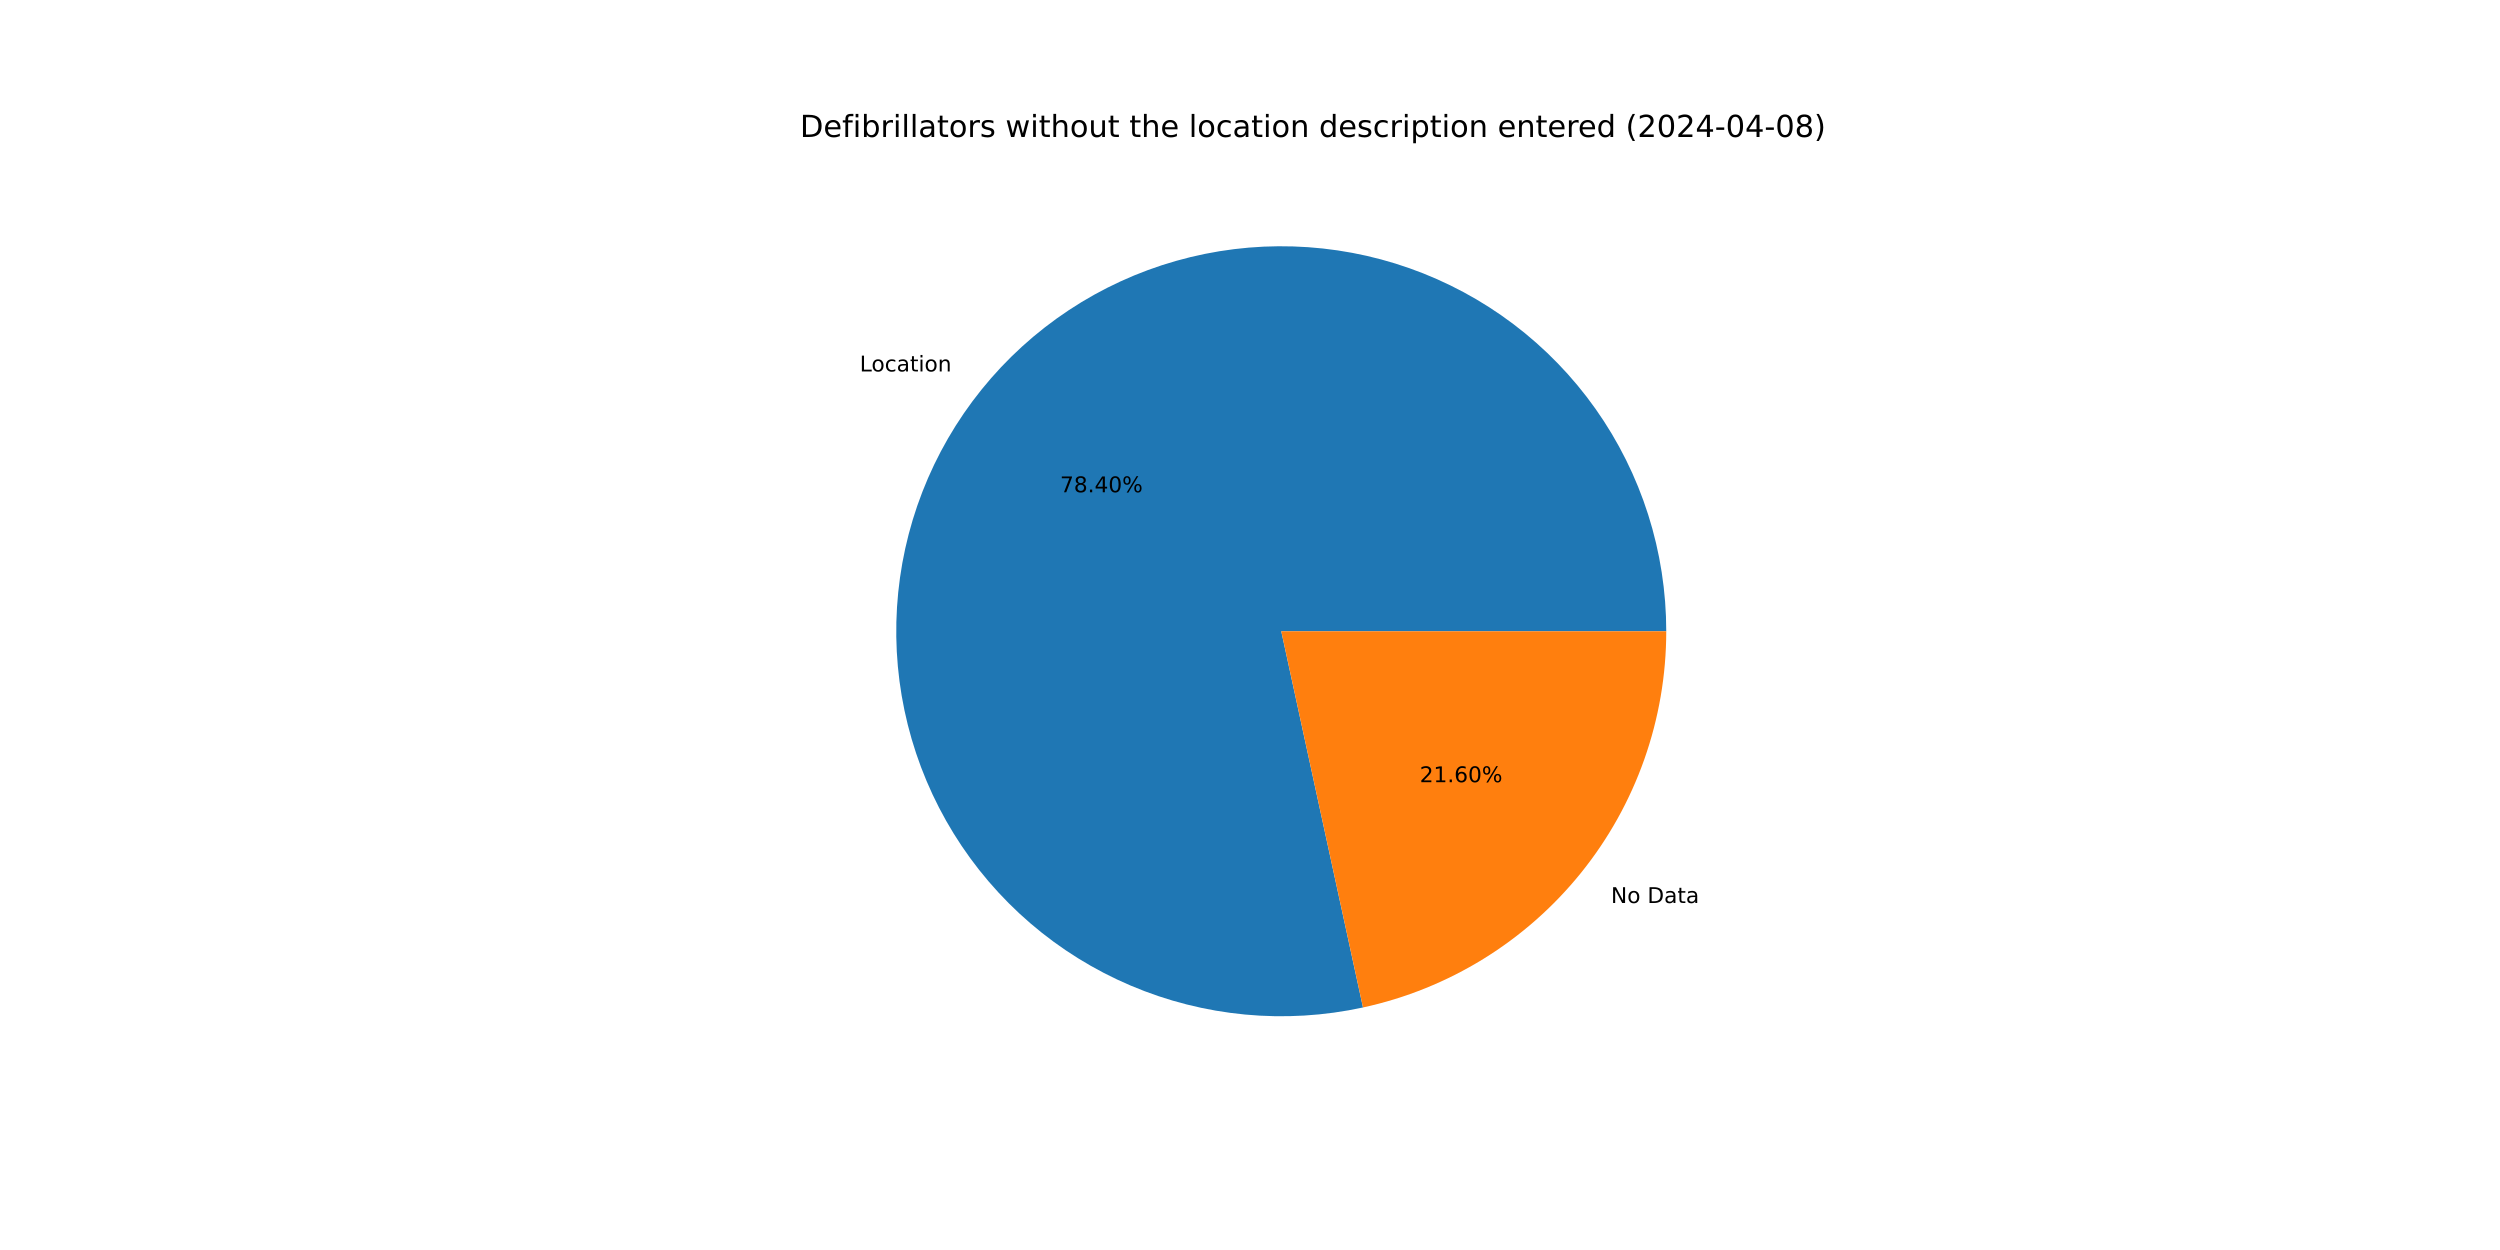
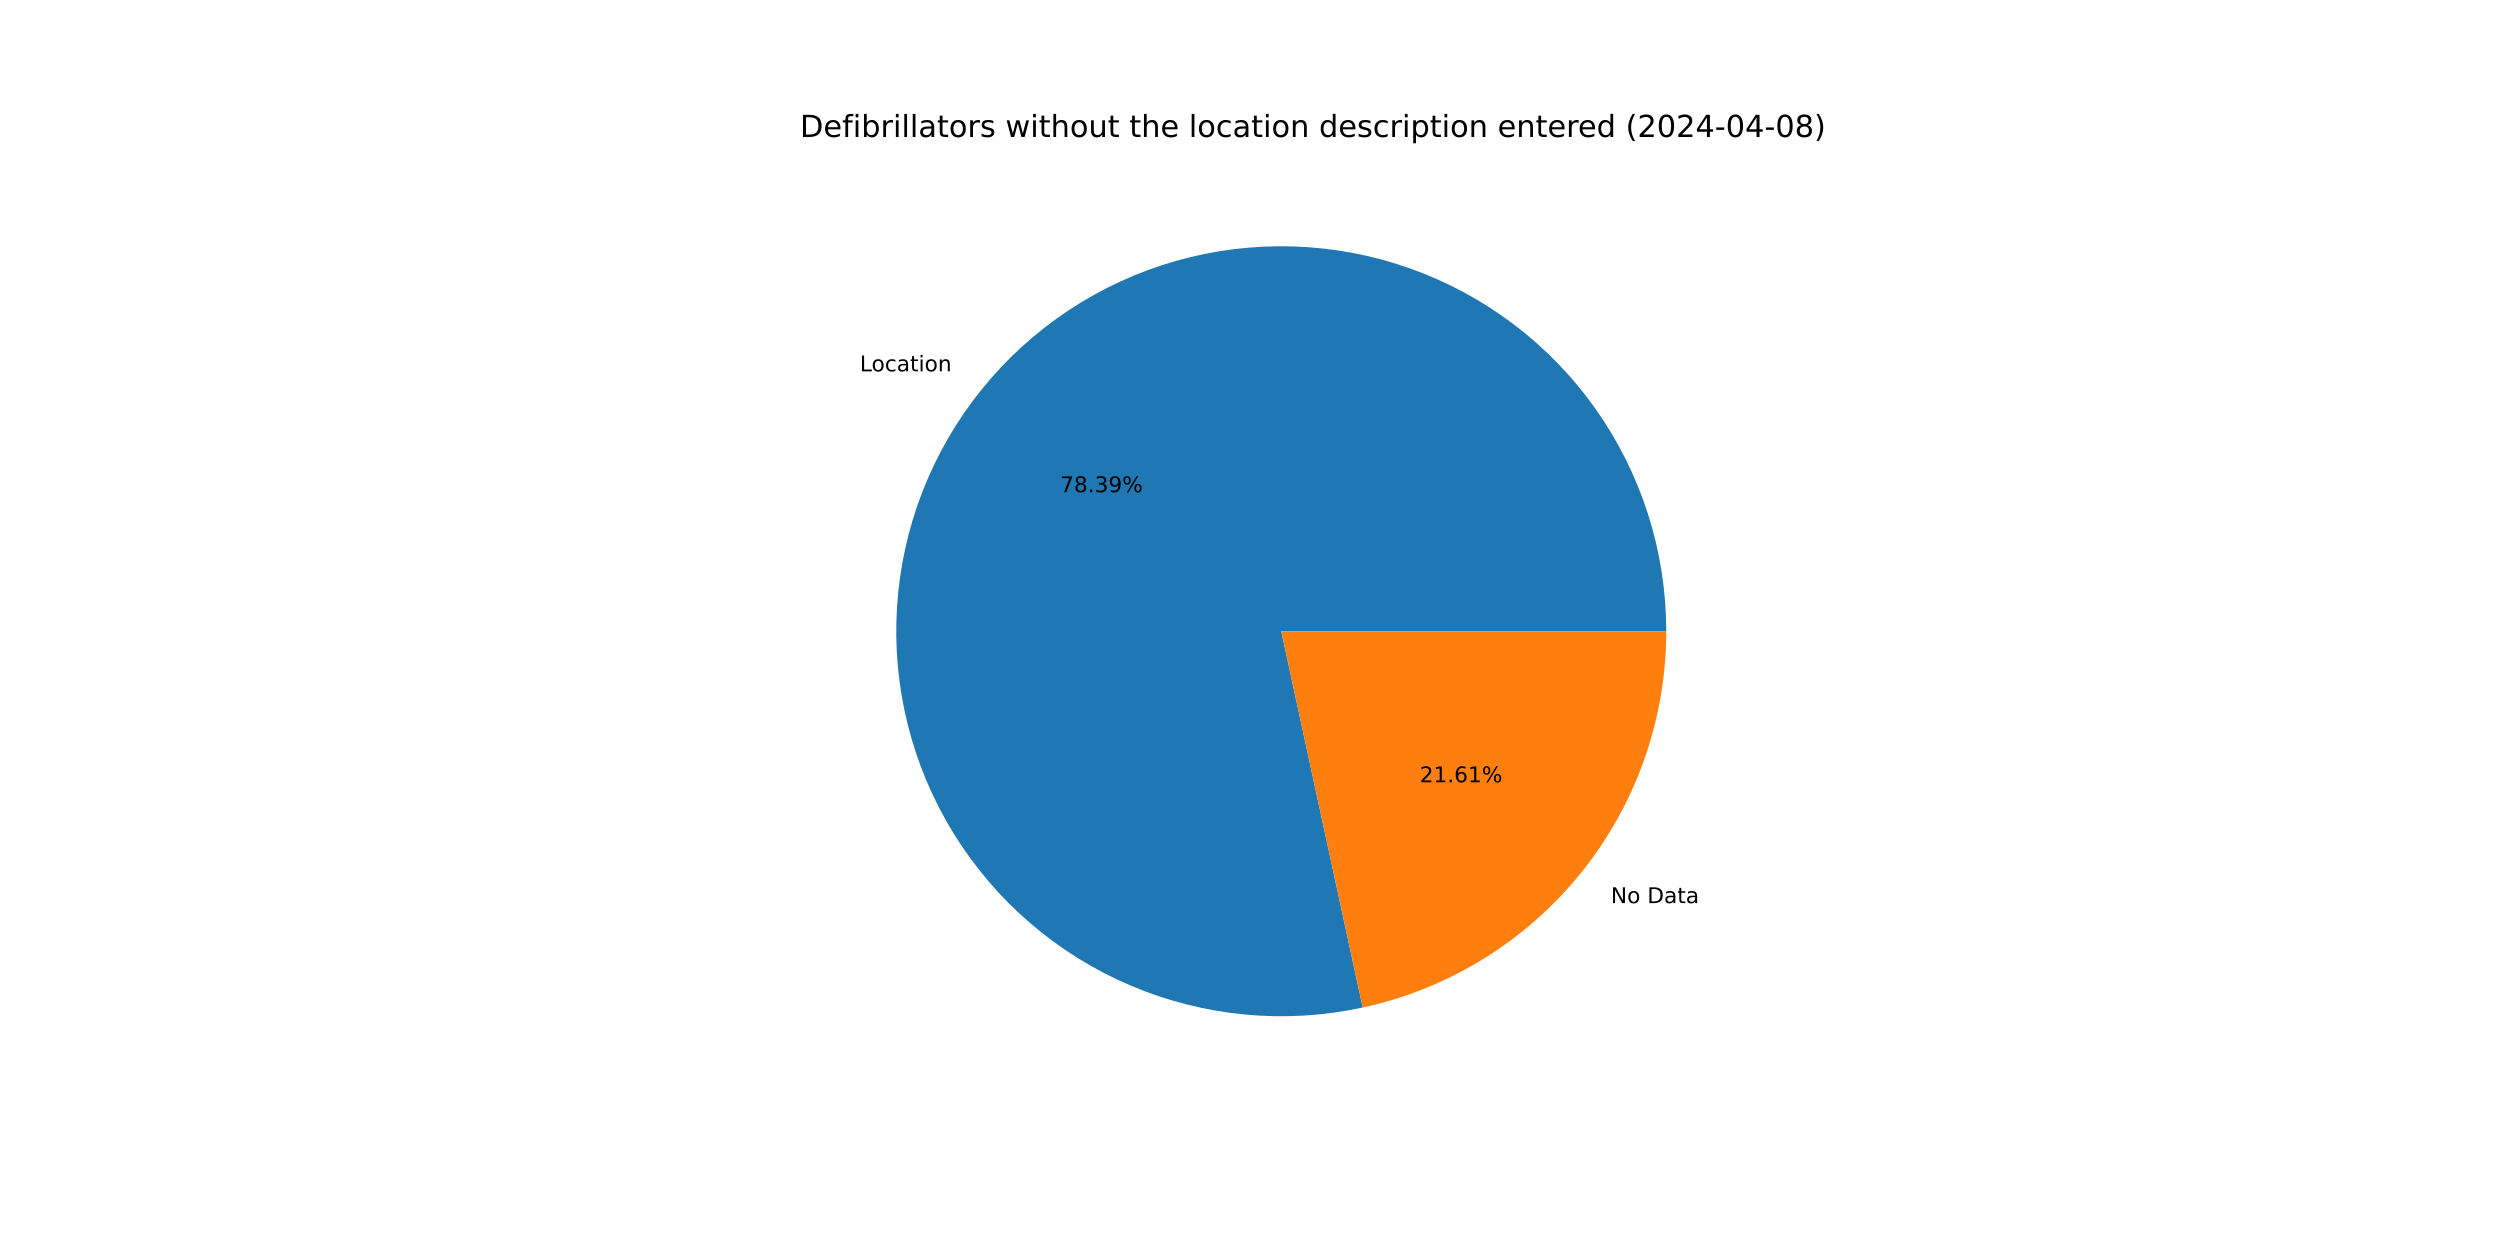
<svg xmlns="http://www.w3.org/2000/svg" xmlns:xlink="http://www.w3.org/1999/xlink" width="1152pt" height="576pt" viewBox="0 0 1152 576" version="1.1">
  <defs>
    <style type="text/css">*{stroke-linejoin: round; stroke-linecap: butt}</style>
  </defs>
  <g id="figure_1">
    <g id="patch_1">
      <path d="M 0 576  L 1152 576  L 1152 0  L 0 0  z " style="fill: #ffffff" />
    </g>
    <g id="axes_1">
      <g id="patch_2">
-         <path d="M 767.808 290.88  C 767.808 272.636 764.994 254.501 759.465 237.116  C 753.936 219.73 745.759 203.301 735.221 188.408  C 724.684 173.516 711.912 160.337 697.356 149.339  C 682.801 138.34 666.636 129.652 649.432 123.581  C 632.228 117.511 614.19 114.13 595.955 113.559  C 577.721 112.988 559.506 115.233 541.956 120.214  C 524.406 125.196 507.729 132.855 492.513 142.921  C 477.298 152.987 463.726 165.34 452.277 179.544  C 440.828 193.748 431.638 209.633 425.032 226.639  C 418.426 243.644 414.482 261.567 413.34 279.775  C 412.198 297.983 413.871 316.258 418.301 333.956  C 422.731 351.654 429.864 368.563 439.449 384.086  C 449.033 399.609 460.955 413.561 474.794 425.449  C 488.632 437.337 504.222 447.02 521.012 454.155  C 537.802 461.291 555.593 465.794 573.756 467.506  C 591.919 469.217 610.238 468.117 628.066 464.243  L 590.4 290.88  z " style="fill: #1f77b4" />
+         <path d="M 767.808 290.88  C 767.808 272.639 764.995 254.507 759.468 237.123  C 753.94 219.74 745.765 203.313 735.23 188.421  C 724.696 173.53 711.927 160.352 697.375 149.353  C 682.823 138.354 666.662 129.665 649.462 123.592  C 632.261 117.519 614.227 114.135 595.995 113.56  C 577.763 112.985 559.551 115.225 542.002 120.201  C 524.453 125.178 507.776 132.831 492.56 142.891  C 477.343 152.951 463.769 165.297 452.317 179.495  C 440.864 193.693 431.67 209.572 425.058 226.572  C 418.446 243.573 414.495 261.492 413.345 279.696  C 412.195 297.901 413.86 316.174 418.28 333.872  C 422.7 351.569 429.824 368.479 439.399 384.005  C 448.974 399.531 460.886 413.487 474.716 425.382  C 488.545 437.276 504.127 446.967 520.91 454.112  C 537.693 461.257 555.479 465.771 573.638 467.494  C 591.798 469.218 610.115 468.13 627.942 464.27  L 590.4 290.88  z " style="fill: #1f77b4" />
      </g>
      <g id="patch_3">
-         <path d="M 628.066 464.243  C 667.643 455.645 703.106 433.748 728.523 402.216  C 753.939 370.684 767.808 331.38 767.808 290.88  L 590.4 290.88  z " style="fill: #ff7f0e" />
+         <path d="M 627.942 464.27  C 667.546 455.695 703.042 433.805 728.483 402.265  C 753.925 370.726 767.808 331.402 767.808 290.88  L 590.4 290.88  z " style="fill: #ff7f0e" />
      </g>
      <g id="matplotlib.axis_1" />
      <g id="matplotlib.axis_2" />
      <g id="text_1">
-         <g transform="translate(396.168 171.1699) scale(0.1 -0.1)">
+         <g transform="translate(396.2116 171.1158) scale(0.1 -0.1)">
          <defs>
            <path id="DejaVuSans-4c" d="M 628 4666  L 1259 4666  L 1259 531  L 3531 531  L 3531 0  L 628 0  L 628 4666  z " transform="scale(0.015625)" />
            <path id="DejaVuSans-6f" d="M 1959 3097  Q 1497 3097 1228 2736  Q 959 2375 959 1747  Q 959 1119 1226 758  Q 1494 397 1959 397  Q 2419 397 2687 759  Q 2956 1122 2956 1747  Q 2956 2369 2687 2733  Q 2419 3097 1959 3097  z M 1959 3584  Q 2709 3584 3137 3096  Q 3566 2609 3566 1747  Q 3566 888 3137 398  Q 2709 -91 1959 -91  Q 1206 -91 779 398  Q 353 888 353 1747  Q 353 2609 779 3096  Q 1206 3584 1959 3584  z " transform="scale(0.015625)" />
            <path id="DejaVuSans-63" d="M 3122 3366  L 3122 2828  Q 2878 2963 2633 3030  Q 2388 3097 2138 3097  Q 1578 3097 1268 2742  Q 959 2388 959 1747  Q 959 1106 1268 751  Q 1578 397 2138 397  Q 2388 397 2633 464  Q 2878 531 3122 666  L 3122 134  Q 2881 22 2623 -34  Q 2366 -91 2075 -91  Q 1284 -91 818 406  Q 353 903 353 1747  Q 353 2603 823 3093  Q 1294 3584 2113 3584  Q 2378 3584 2631 3529  Q 2884 3475 3122 3366  z " transform="scale(0.015625)" />
            <path id="DejaVuSans-61" d="M 2194 1759  Q 1497 1759 1228 1600  Q 959 1441 959 1056  Q 959 750 1161 570  Q 1363 391 1709 391  Q 2188 391 2477 730  Q 2766 1069 2766 1631  L 2766 1759  L 2194 1759  z M 3341 1997  L 3341 0  L 2766 0  L 2766 531  Q 2569 213 2275 61  Q 1981 -91 1556 -91  Q 1019 -91 701 211  Q 384 513 384 1019  Q 384 1609 779 1909  Q 1175 2209 1959 2209  L 2766 2209  L 2766 2266  Q 2766 2663 2505 2880  Q 2244 3097 1772 3097  Q 1472 3097 1187 3025  Q 903 2953 641 2809  L 641 3341  Q 956 3463 1253 3523  Q 1550 3584 1831 3584  Q 2591 3584 2966 3190  Q 3341 2797 3341 1997  z " transform="scale(0.015625)" />
            <path id="DejaVuSans-74" d="M 1172 4494  L 1172 3500  L 2356 3500  L 2356 3053  L 1172 3053  L 1172 1153  Q 1172 725 1289 603  Q 1406 481 1766 481  L 2356 481  L 2356 0  L 1766 0  Q 1100 0 847 248  Q 594 497 594 1153  L 594 3053  L 172 3053  L 172 3500  L 594 3500  L 594 4494  L 1172 4494  z " transform="scale(0.015625)" />
            <path id="DejaVuSans-69" d="M 603 3500  L 1178 3500  L 1178 0  L 603 0  L 603 3500  z M 603 4863  L 1178 4863  L 1178 4134  L 603 4134  L 603 4863  z " transform="scale(0.015625)" />
            <path id="DejaVuSans-6e" d="M 3513 2113  L 3513 0  L 2938 0  L 2938 2094  Q 2938 2591 2744 2837  Q 2550 3084 2163 3084  Q 1697 3084 1428 2787  Q 1159 2491 1159 1978  L 1159 0  L 581 0  L 581 3500  L 1159 3500  L 1159 2956  Q 1366 3272 1645 3428  Q 1925 3584 2291 3584  Q 2894 3584 3203 3211  Q 3513 2838 3513 2113  z " transform="scale(0.015625)" />
          </defs>
          <use xlink:href="#DejaVuSans-4c" />
          <use xlink:href="#DejaVuSans-6f" x="53.963" />
          <use xlink:href="#DejaVuSans-63" x="115.145" />
          <use xlink:href="#DejaVuSans-61" x="170.125" />
          <use xlink:href="#DejaVuSans-74" x="231.404" />
          <use xlink:href="#DejaVuSans-69" x="270.613" />
          <use xlink:href="#DejaVuSans-6f" x="298.396" />
          <use xlink:href="#DejaVuSans-6e" x="359.578" />
        </g>
      </g>
      <g id="text_2">
-         <g transform="translate(488.4614 226.8379) scale(0.1 -0.1)">
+         <g transform="translate(488.4853 226.8083) scale(0.1 -0.1)">
          <defs>
            <path id="DejaVuSans-37" d="M 525 4666  L 3525 4666  L 3525 4397  L 1831 0  L 1172 0  L 2766 4134  L 525 4134  L 525 4666  z " transform="scale(0.015625)" />
            <path id="DejaVuSans-38" d="M 2034 2216  Q 1584 2216 1326 1975  Q 1069 1734 1069 1313  Q 1069 891 1326 650  Q 1584 409 2034 409  Q 2484 409 2743 651  Q 3003 894 3003 1313  Q 3003 1734 2745 1975  Q 2488 2216 2034 2216  z M 1403 2484  Q 997 2584 770 2862  Q 544 3141 544 3541  Q 544 4100 942 4425  Q 1341 4750 2034 4750  Q 2731 4750 3128 4425  Q 3525 4100 3525 3541  Q 3525 3141 3298 2862  Q 3072 2584 2669 2484  Q 3125 2378 3379 2068  Q 3634 1759 3634 1313  Q 3634 634 3220 271  Q 2806 -91 2034 -91  Q 1263 -91 848 271  Q 434 634 434 1313  Q 434 1759 690 2068  Q 947 2378 1403 2484  z M 1172 3481  Q 1172 3119 1398 2916  Q 1625 2713 2034 2713  Q 2441 2713 2670 2916  Q 2900 3119 2900 3481  Q 2900 3844 2670 4047  Q 2441 4250 2034 4250  Q 1625 4250 1398 4047  Q 1172 3844 1172 3481  z " transform="scale(0.015625)" />
            <path id="DejaVuSans-2e" d="M 684 794  L 1344 794  L 1344 0  L 684 0  L 684 794  z " transform="scale(0.015625)" />
-             <path id="DejaVuSans-34" d="M 2419 4116  L 825 1625  L 2419 1625  L 2419 4116  z M 2253 4666  L 3047 4666  L 3047 1625  L 3713 1625  L 3713 1100  L 3047 1100  L 3047 0  L 2419 0  L 2419 1100  L 313 1100  L 313 1709  L 2253 4666  z " transform="scale(0.015625)" />
-             <path id="DejaVuSans-30" d="M 2034 4250  Q 1547 4250 1301 3770  Q 1056 3291 1056 2328  Q 1056 1369 1301 889  Q 1547 409 2034 409  Q 2525 409 2770 889  Q 3016 1369 3016 2328  Q 3016 3291 2770 3770  Q 2525 4250 2034 4250  z M 2034 4750  Q 2819 4750 3233 4129  Q 3647 3509 3647 2328  Q 3647 1150 3233 529  Q 2819 -91 2034 -91  Q 1250 -91 836 529  Q 422 1150 422 2328  Q 422 3509 836 4129  Q 1250 4750 2034 4750  z " transform="scale(0.015625)" />
+             <path id="DejaVuSans-33" d="M 2597 2516  Q 3050 2419 3304 2112  Q 3559 1806 3559 1356  Q 3559 666 3084 287  Q 2609 -91 1734 -91  Q 1441 -91 1130 -33  Q 819 25 488 141  L 488 750  Q 750 597 1062 519  Q 1375 441 1716 441  Q 2309 441 2620 675  Q 2931 909 2931 1356  Q 2931 1769 2642 2001  Q 2353 2234 1838 2234  L 1294 2234  L 1294 2753  L 1863 2753  Q 2328 2753 2575 2939  Q 2822 3125 2822 3475  Q 2822 3834 2567 4026  Q 2313 4219 1838 4219  Q 1578 4219 1281 4162  Q 984 4106 628 3988  L 628 4550  Q 988 4650 1302 4700  Q 1616 4750 1894 4750  Q 2613 4750 3031 4423  Q 3450 4097 3450 3541  Q 3450 3153 3228 2886  Q 3006 2619 2597 2516  z " transform="scale(0.015625)" />
+             <path id="DejaVuSans-39" d="M 703 97  L 703 672  Q 941 559 1184 500  Q 1428 441 1663 441  Q 2288 441 2617 861  Q 2947 1281 2994 2138  Q 2813 1869 2534 1725  Q 2256 1581 1919 1581  Q 1219 1581 811 2004  Q 403 2428 403 3163  Q 403 3881 828 4315  Q 1253 4750 1959 4750  Q 2769 4750 3195 4129  Q 3622 3509 3622 2328  Q 3622 1225 3098 567  Q 2575 -91 1691 -91  Q 1453 -91 1209 -44  Q 966 3 703 97  z M 1959 2075  Q 2384 2075 2632 2365  Q 2881 2656 2881 3163  Q 2881 3666 2632 3958  Q 2384 4250 1959 4250  Q 1534 4250 1286 3958  Q 1038 3666 1038 3163  Q 1038 2656 1286 2365  Q 1534 2075 1959 2075  z " transform="scale(0.015625)" />
            <path id="DejaVuSans-25" d="M 4653 2053  Q 4381 2053 4226 1822  Q 4072 1591 4072 1178  Q 4072 772 4226 539  Q 4381 306 4653 306  Q 4919 306 5073 539  Q 5228 772 5228 1178  Q 5228 1588 5073 1820  Q 4919 2053 4653 2053  z M 4653 2450  Q 5147 2450 5437 2106  Q 5728 1763 5728 1178  Q 5728 594 5436 251  Q 5144 -91 4653 -91  Q 4153 -91 3862 251  Q 3572 594 3572 1178  Q 3572 1766 3864 2108  Q 4156 2450 4653 2450  z M 1428 4353  Q 1159 4353 1004 4120  Q 850 3888 850 3481  Q 850 3069 1003 2837  Q 1156 2606 1428 2606  Q 1700 2606 1854 2837  Q 2009 3069 2009 3481  Q 2009 3884 1853 4118  Q 1697 4353 1428 4353  z M 4250 4750  L 4750 4750  L 1831 -91  L 1331 -91  L 4250 4750  z M 1428 4750  Q 1922 4750 2215 4408  Q 2509 4066 2509 3481  Q 2509 2891 2217 2550  Q 1925 2209 1428 2209  Q 931 2209 642 2551  Q 353 2894 353 3481  Q 353 4063 643 4406  Q 934 4750 1428 4750  z " transform="scale(0.015625)" />
          </defs>
          <use xlink:href="#DejaVuSans-37" />
          <use xlink:href="#DejaVuSans-38" x="63.623" />
          <use xlink:href="#DejaVuSans-2e" x="127.246" />
-           <use xlink:href="#DejaVuSans-34" x="159.033" />
-           <use xlink:href="#DejaVuSans-30" x="222.656" />
+           <use xlink:href="#DejaVuSans-33" x="159.033" />
+           <use xlink:href="#DejaVuSans-39" x="222.656" />
          <use xlink:href="#DejaVuSans-25" x="286.279" />
        </g>
      </g>
      <g id="text_3">
-         <g transform="translate(742.3352 416.1088) scale(0.1 -0.1)">
+         <g transform="translate(742.2915 416.163) scale(0.1 -0.1)">
          <defs>
            <path id="DejaVuSans-4e" d="M 628 4666  L 1478 4666  L 3547 763  L 3547 4666  L 4159 4666  L 4159 0  L 3309 0  L 1241 3903  L 1241 0  L 628 0  L 628 4666  z " transform="scale(0.015625)" />
            <path id="DejaVuSans-20" transform="scale(0.015625)" />
            <path id="DejaVuSans-44" d="M 1259 4147  L 1259 519  L 2022 519  Q 2988 519 3436 956  Q 3884 1394 3884 2338  Q 3884 3275 3436 3711  Q 2988 4147 2022 4147  L 1259 4147  z M 628 4666  L 1925 4666  Q 3281 4666 3915 4102  Q 4550 3538 4550 2338  Q 4550 1131 3912 565  Q 3275 0 1925 0  L 628 0  L 628 4666  z " transform="scale(0.015625)" />
          </defs>
          <use xlink:href="#DejaVuSans-4e" />
          <use xlink:href="#DejaVuSans-6f" x="74.805" />
          <use xlink:href="#DejaVuSans-20" x="135.986" />
          <use xlink:href="#DejaVuSans-44" x="167.773" />
          <use xlink:href="#DejaVuSans-61" x="244.775" />
          <use xlink:href="#DejaVuSans-74" x="306.055" />
          <use xlink:href="#DejaVuSans-61" x="345.264" />
        </g>
      </g>
      <g id="text_4">
-         <g transform="translate(654.2089 360.4409) scale(0.1 -0.1)">
+         <g transform="translate(654.1851 360.4704) scale(0.1 -0.1)">
          <defs>
            <path id="DejaVuSans-32" d="M 1228 531  L 3431 531  L 3431 0  L 469 0  L 469 531  Q 828 903 1448 1529  Q 2069 2156 2228 2338  Q 2531 2678 2651 2914  Q 2772 3150 2772 3378  Q 2772 3750 2511 3984  Q 2250 4219 1831 4219  Q 1534 4219 1204 4116  Q 875 4013 500 3803  L 500 4441  Q 881 4594 1212 4672  Q 1544 4750 1819 4750  Q 2544 4750 2975 4387  Q 3406 4025 3406 3419  Q 3406 3131 3298 2873  Q 3191 2616 2906 2266  Q 2828 2175 2409 1742  Q 1991 1309 1228 531  z " transform="scale(0.015625)" />
            <path id="DejaVuSans-31" d="M 794 531  L 1825 531  L 1825 4091  L 703 3866  L 703 4441  L 1819 4666  L 2450 4666  L 2450 531  L 3481 531  L 3481 0  L 794 0  L 794 531  z " transform="scale(0.015625)" />
            <path id="DejaVuSans-36" d="M 2113 2584  Q 1688 2584 1439 2293  Q 1191 2003 1191 1497  Q 1191 994 1439 701  Q 1688 409 2113 409  Q 2538 409 2786 701  Q 3034 994 3034 1497  Q 3034 2003 2786 2293  Q 2538 2584 2113 2584  z M 3366 4563  L 3366 3988  Q 3128 4100 2886 4159  Q 2644 4219 2406 4219  Q 1781 4219 1451 3797  Q 1122 3375 1075 2522  Q 1259 2794 1537 2939  Q 1816 3084 2150 3084  Q 2853 3084 3261 2657  Q 3669 2231 3669 1497  Q 3669 778 3244 343  Q 2819 -91 2113 -91  Q 1303 -91 875 529  Q 447 1150 447 2328  Q 447 3434 972 4092  Q 1497 4750 2381 4750  Q 2619 4750 2861 4703  Q 3103 4656 3366 4563  z " transform="scale(0.015625)" />
          </defs>
          <use xlink:href="#DejaVuSans-32" />
          <use xlink:href="#DejaVuSans-31" x="63.623" />
          <use xlink:href="#DejaVuSans-2e" x="127.246" />
          <use xlink:href="#DejaVuSans-36" x="159.033" />
-           <use xlink:href="#DejaVuSans-30" x="222.656" />
+           <use xlink:href="#DejaVuSans-31" x="222.656" />
          <use xlink:href="#DejaVuSans-25" x="286.279" />
        </g>
      </g>
      <g id="text_5">
        <g transform="translate(368.64 63.12) scale(0.14 -0.14)">
          <defs>
            <path id="DejaVuSans-65" d="M 3597 1894  L 3597 1613  L 953 1613  Q 991 1019 1311 708  Q 1631 397 2203 397  Q 2534 397 2845 478  Q 3156 559 3463 722  L 3463 178  Q 3153 47 2828 -22  Q 2503 -91 2169 -91  Q 1331 -91 842 396  Q 353 884 353 1716  Q 353 2575 817 3079  Q 1281 3584 2069 3584  Q 2775 3584 3186 3129  Q 3597 2675 3597 1894  z M 3022 2063  Q 3016 2534 2758 2815  Q 2500 3097 2075 3097  Q 1594 3097 1305 2825  Q 1016 2553 972 2059  L 3022 2063  z " transform="scale(0.015625)" />
            <path id="DejaVuSans-66" d="M 2375 4863  L 2375 4384  L 1825 4384  Q 1516 4384 1395 4259  Q 1275 4134 1275 3809  L 1275 3500  L 2222 3500  L 2222 3053  L 1275 3053  L 1275 0  L 697 0  L 697 3053  L 147 3053  L 147 3500  L 697 3500  L 697 3744  Q 697 4328 969 4595  Q 1241 4863 1831 4863  L 2375 4863  z " transform="scale(0.015625)" />
            <path id="DejaVuSans-62" d="M 3116 1747  Q 3116 2381 2855 2742  Q 2594 3103 2138 3103  Q 1681 3103 1420 2742  Q 1159 2381 1159 1747  Q 1159 1113 1420 752  Q 1681 391 2138 391  Q 2594 391 2855 752  Q 3116 1113 3116 1747  z M 1159 2969  Q 1341 3281 1617 3432  Q 1894 3584 2278 3584  Q 2916 3584 3314 3078  Q 3713 2572 3713 1747  Q 3713 922 3314 415  Q 2916 -91 2278 -91  Q 1894 -91 1617 61  Q 1341 213 1159 525  L 1159 0  L 581 0  L 581 4863  L 1159 4863  L 1159 2969  z " transform="scale(0.015625)" />
            <path id="DejaVuSans-72" d="M 2631 2963  Q 2534 3019 2420 3045  Q 2306 3072 2169 3072  Q 1681 3072 1420 2755  Q 1159 2438 1159 1844  L 1159 0  L 581 0  L 581 3500  L 1159 3500  L 1159 2956  Q 1341 3275 1631 3429  Q 1922 3584 2338 3584  Q 2397 3584 2469 3576  Q 2541 3569 2628 3553  L 2631 2963  z " transform="scale(0.015625)" />
            <path id="DejaVuSans-6c" d="M 603 4863  L 1178 4863  L 1178 0  L 603 0  L 603 4863  z " transform="scale(0.015625)" />
            <path id="DejaVuSans-73" d="M 2834 3397  L 2834 2853  Q 2591 2978 2328 3040  Q 2066 3103 1784 3103  Q 1356 3103 1142 2972  Q 928 2841 928 2578  Q 928 2378 1081 2264  Q 1234 2150 1697 2047  L 1894 2003  Q 2506 1872 2764 1633  Q 3022 1394 3022 966  Q 3022 478 2636 193  Q 2250 -91 1575 -91  Q 1294 -91 989 -36  Q 684 19 347 128  L 347 722  Q 666 556 975 473  Q 1284 391 1588 391  Q 1994 391 2212 530  Q 2431 669 2431 922  Q 2431 1156 2273 1281  Q 2116 1406 1581 1522  L 1381 1569  Q 847 1681 609 1914  Q 372 2147 372 2553  Q 372 3047 722 3315  Q 1072 3584 1716 3584  Q 2034 3584 2315 3537  Q 2597 3491 2834 3397  z " transform="scale(0.015625)" />
            <path id="DejaVuSans-77" d="M 269 3500  L 844 3500  L 1563 769  L 2278 3500  L 2956 3500  L 3675 769  L 4391 3500  L 4966 3500  L 4050 0  L 3372 0  L 2619 2869  L 1863 0  L 1184 0  L 269 3500  z " transform="scale(0.015625)" />
            <path id="DejaVuSans-68" d="M 3513 2113  L 3513 0  L 2938 0  L 2938 2094  Q 2938 2591 2744 2837  Q 2550 3084 2163 3084  Q 1697 3084 1428 2787  Q 1159 2491 1159 1978  L 1159 0  L 581 0  L 581 4863  L 1159 4863  L 1159 2956  Q 1366 3272 1645 3428  Q 1925 3584 2291 3584  Q 2894 3584 3203 3211  Q 3513 2838 3513 2113  z " transform="scale(0.015625)" />
            <path id="DejaVuSans-75" d="M 544 1381  L 544 3500  L 1119 3500  L 1119 1403  Q 1119 906 1312 657  Q 1506 409 1894 409  Q 2359 409 2629 706  Q 2900 1003 2900 1516  L 2900 3500  L 3475 3500  L 3475 0  L 2900 0  L 2900 538  Q 2691 219 2414 64  Q 2138 -91 1772 -91  Q 1169 -91 856 284  Q 544 659 544 1381  z M 1991 3584  L 1991 3584  z " transform="scale(0.015625)" />
            <path id="DejaVuSans-64" d="M 2906 2969  L 2906 4863  L 3481 4863  L 3481 0  L 2906 0  L 2906 525  Q 2725 213 2448 61  Q 2172 -91 1784 -91  Q 1150 -91 751 415  Q 353 922 353 1747  Q 353 2572 751 3078  Q 1150 3584 1784 3584  Q 2172 3584 2448 3432  Q 2725 3281 2906 2969  z M 947 1747  Q 947 1113 1208 752  Q 1469 391 1925 391  Q 2381 391 2643 752  Q 2906 1113 2906 1747  Q 2906 2381 2643 2742  Q 2381 3103 1925 3103  Q 1469 3103 1208 2742  Q 947 2381 947 1747  z " transform="scale(0.015625)" />
            <path id="DejaVuSans-70" d="M 1159 525  L 1159 -1331  L 581 -1331  L 581 3500  L 1159 3500  L 1159 2969  Q 1341 3281 1617 3432  Q 1894 3584 2278 3584  Q 2916 3584 3314 3078  Q 3713 2572 3713 1747  Q 3713 922 3314 415  Q 2916 -91 2278 -91  Q 1894 -91 1617 61  Q 1341 213 1159 525  z M 3116 1747  Q 3116 2381 2855 2742  Q 2594 3103 2138 3103  Q 1681 3103 1420 2742  Q 1159 2381 1159 1747  Q 1159 1113 1420 752  Q 1681 391 2138 391  Q 2594 391 2855 752  Q 3116 1113 3116 1747  z " transform="scale(0.015625)" />
            <path id="DejaVuSans-28" d="M 1984 4856  Q 1566 4138 1362 3434  Q 1159 2731 1159 2009  Q 1159 1288 1364 580  Q 1569 -128 1984 -844  L 1484 -844  Q 1016 -109 783 600  Q 550 1309 550 2009  Q 550 2706 781 3412  Q 1013 4119 1484 4856  L 1984 4856  z " transform="scale(0.015625)" />
+             <path id="DejaVuSans-30" d="M 2034 4250  Q 1547 4250 1301 3770  Q 1056 3291 1056 2328  Q 1056 1369 1301 889  Q 1547 409 2034 409  Q 2525 409 2770 889  Q 3016 1369 3016 2328  Q 3016 3291 2770 3770  Q 2525 4250 2034 4250  z M 2034 4750  Q 2819 4750 3233 4129  Q 3647 3509 3647 2328  Q 3647 1150 3233 529  Q 2819 -91 2034 -91  Q 1250 -91 836 529  Q 422 1150 422 2328  Q 422 3509 836 4129  Q 1250 4750 2034 4750  z " transform="scale(0.015625)" />
+             <path id="DejaVuSans-34" d="M 2419 4116  L 825 1625  L 2419 1625  L 2419 4116  z M 2253 4666  L 3047 4666  L 3047 1625  L 3713 1625  L 3713 1100  L 3047 1100  L 3047 0  L 2419 0  L 2419 1100  L 313 1100  L 313 1709  L 2253 4666  z " transform="scale(0.015625)" />
            <path id="DejaVuSans-2d" d="M 313 2009  L 1997 2009  L 1997 1497  L 313 1497  L 313 2009  z " transform="scale(0.015625)" />
            <path id="DejaVuSans-29" d="M 513 4856  L 1013 4856  Q 1481 4119 1714 3412  Q 1947 2706 1947 2009  Q 1947 1309 1714 600  Q 1481 -109 1013 -844  L 513 -844  Q 928 -128 1133 580  Q 1338 1288 1338 2009  Q 1338 2731 1133 3434  Q 928 4138 513 4856  z " transform="scale(0.015625)" />
          </defs>
          <use xlink:href="#DejaVuSans-44" />
          <use xlink:href="#DejaVuSans-65" x="77.002" />
          <use xlink:href="#DejaVuSans-66" x="138.525" />
          <use xlink:href="#DejaVuSans-69" x="173.73" />
          <use xlink:href="#DejaVuSans-62" x="201.514" />
          <use xlink:href="#DejaVuSans-72" x="264.99" />
          <use xlink:href="#DejaVuSans-69" x="306.104" />
          <use xlink:href="#DejaVuSans-6c" x="333.887" />
          <use xlink:href="#DejaVuSans-6c" x="361.67" />
          <use xlink:href="#DejaVuSans-61" x="389.453" />
          <use xlink:href="#DejaVuSans-74" x="450.732" />
          <use xlink:href="#DejaVuSans-6f" x="489.941" />
          <use xlink:href="#DejaVuSans-72" x="551.123" />
          <use xlink:href="#DejaVuSans-73" x="592.236" />
          <use xlink:href="#DejaVuSans-20" x="644.336" />
          <use xlink:href="#DejaVuSans-77" x="676.123" />
          <use xlink:href="#DejaVuSans-69" x="757.91" />
          <use xlink:href="#DejaVuSans-74" x="785.693" />
          <use xlink:href="#DejaVuSans-68" x="824.902" />
          <use xlink:href="#DejaVuSans-6f" x="888.281" />
          <use xlink:href="#DejaVuSans-75" x="949.463" />
          <use xlink:href="#DejaVuSans-74" x="1012.842" />
          <use xlink:href="#DejaVuSans-20" x="1052.051" />
          <use xlink:href="#DejaVuSans-74" x="1083.838" />
          <use xlink:href="#DejaVuSans-68" x="1123.047" />
          <use xlink:href="#DejaVuSans-65" x="1186.426" />
          <use xlink:href="#DejaVuSans-20" x="1247.949" />
          <use xlink:href="#DejaVuSans-6c" x="1279.736" />
          <use xlink:href="#DejaVuSans-6f" x="1307.52" />
          <use xlink:href="#DejaVuSans-63" x="1368.701" />
          <use xlink:href="#DejaVuSans-61" x="1423.682" />
          <use xlink:href="#DejaVuSans-74" x="1484.961" />
          <use xlink:href="#DejaVuSans-69" x="1524.17" />
          <use xlink:href="#DejaVuSans-6f" x="1551.953" />
          <use xlink:href="#DejaVuSans-6e" x="1613.135" />
          <use xlink:href="#DejaVuSans-20" x="1676.514" />
          <use xlink:href="#DejaVuSans-64" x="1708.301" />
          <use xlink:href="#DejaVuSans-65" x="1771.777" />
          <use xlink:href="#DejaVuSans-73" x="1833.301" />
          <use xlink:href="#DejaVuSans-63" x="1885.4" />
          <use xlink:href="#DejaVuSans-72" x="1940.381" />
          <use xlink:href="#DejaVuSans-69" x="1981.494" />
          <use xlink:href="#DejaVuSans-70" x="2009.277" />
          <use xlink:href="#DejaVuSans-74" x="2072.754" />
          <use xlink:href="#DejaVuSans-69" x="2111.963" />
          <use xlink:href="#DejaVuSans-6f" x="2139.746" />
          <use xlink:href="#DejaVuSans-6e" x="2200.928" />
          <use xlink:href="#DejaVuSans-20" x="2264.307" />
          <use xlink:href="#DejaVuSans-65" x="2296.094" />
          <use xlink:href="#DejaVuSans-6e" x="2357.617" />
          <use xlink:href="#DejaVuSans-74" x="2420.996" />
          <use xlink:href="#DejaVuSans-65" x="2460.205" />
          <use xlink:href="#DejaVuSans-72" x="2521.729" />
          <use xlink:href="#DejaVuSans-65" x="2560.592" />
          <use xlink:href="#DejaVuSans-64" x="2622.115" />
          <use xlink:href="#DejaVuSans-20" x="2685.592" />
          <use xlink:href="#DejaVuSans-28" x="2717.379" />
          <use xlink:href="#DejaVuSans-32" x="2756.393" />
          <use xlink:href="#DejaVuSans-30" x="2820.016" />
          <use xlink:href="#DejaVuSans-32" x="2883.639" />
          <use xlink:href="#DejaVuSans-34" x="2947.262" />
          <use xlink:href="#DejaVuSans-2d" x="3010.885" />
          <use xlink:href="#DejaVuSans-30" x="3046.969" />
          <use xlink:href="#DejaVuSans-34" x="3110.592" />
          <use xlink:href="#DejaVuSans-2d" x="3174.215" />
          <use xlink:href="#DejaVuSans-30" x="3210.299" />
          <use xlink:href="#DejaVuSans-38" x="3273.922" />
          <use xlink:href="#DejaVuSans-29" x="3337.545" />
        </g>
      </g>
    </g>
  </g>
</svg>
